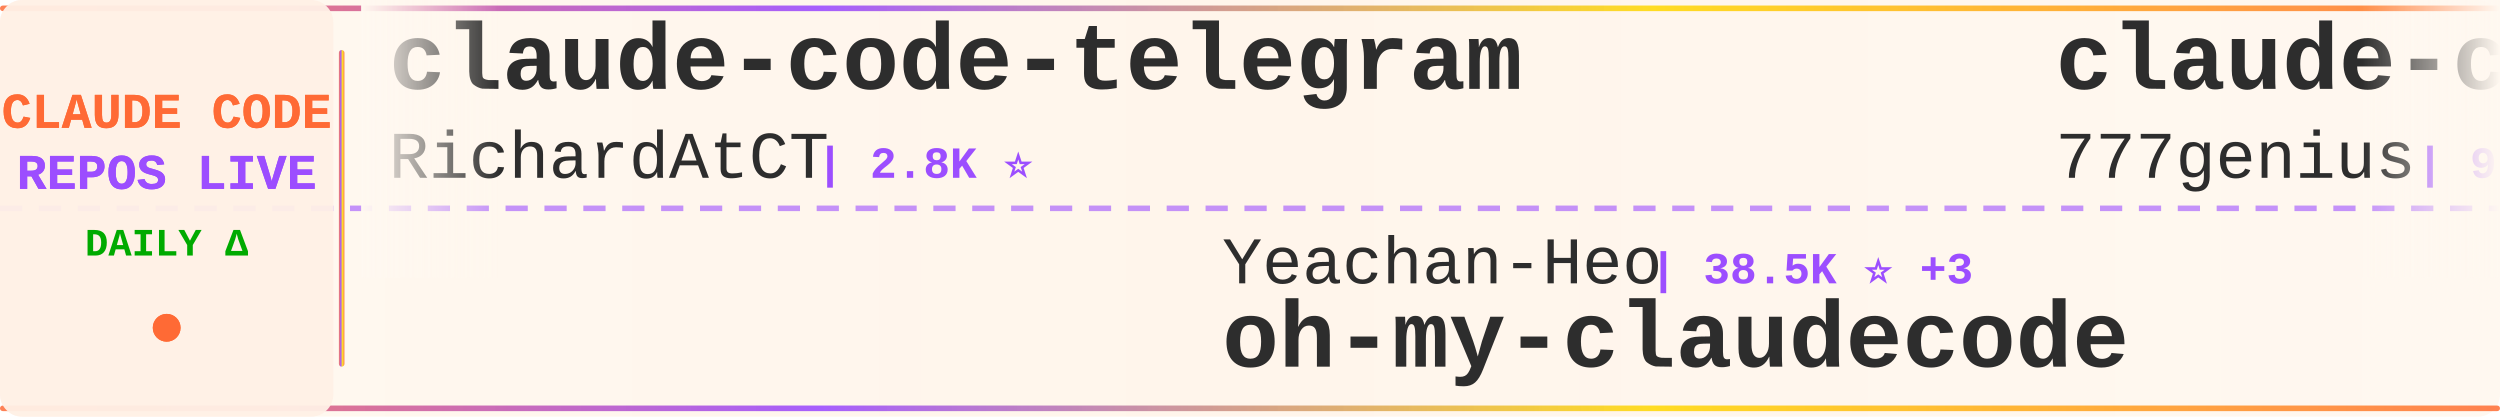
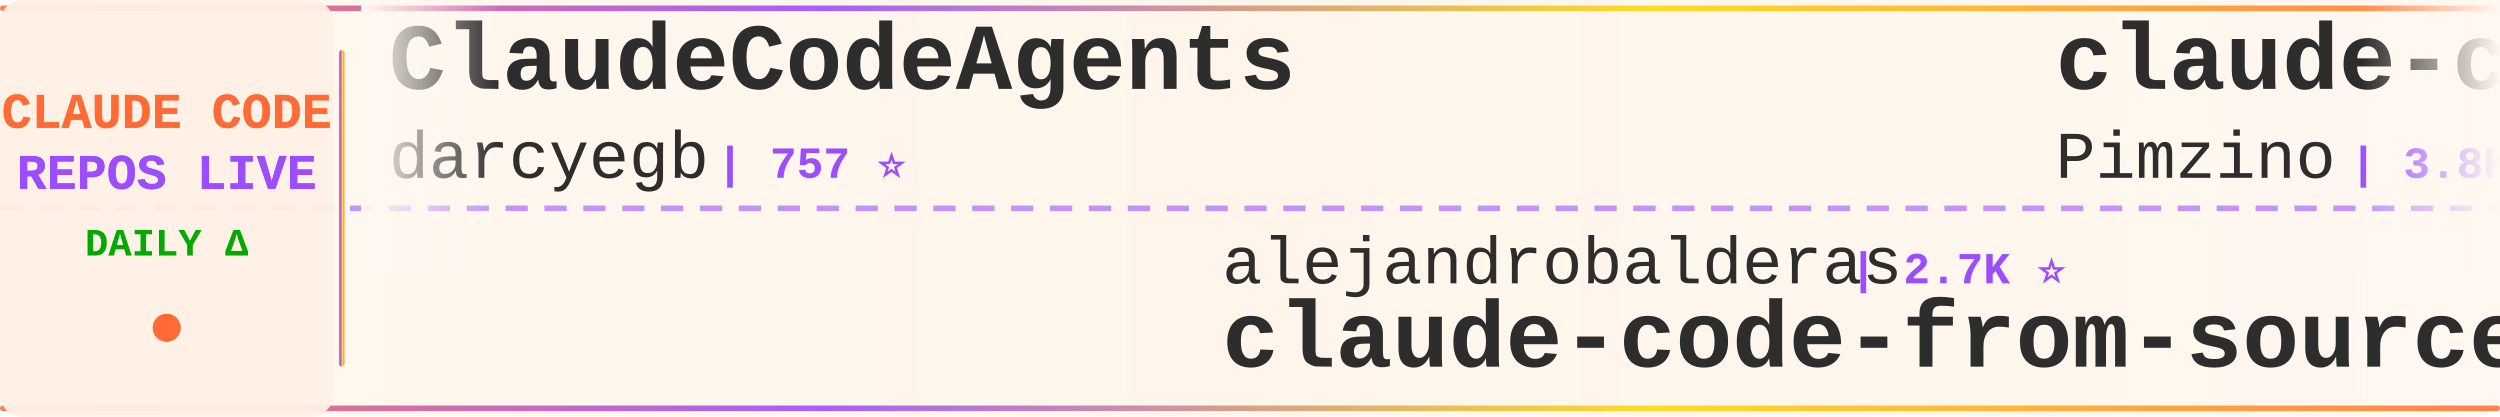
<svg xmlns="http://www.w3.org/2000/svg" width="900" height="150">
  <defs>
    <linearGradient id="tickerBg" x1="0%" y1="0%" x2="100%" y2="0%">
      <stop offset="0%" style="stop-color:#fff8f0;stop-opacity:0.98" />
      <stop offset="50%" style="stop-color:#fff5eb;stop-opacity:1" />
      <stop offset="100%" style="stop-color:#fff8f0;stop-opacity:0.98" />
    </linearGradient>
    <linearGradient id="borderGrad" x1="0%" y1="0%" x2="100%" y2="0%">
      <stop offset="0%" style="stop-color:#FF6B35;stop-opacity:0.85">
        <animate attributeName="stop-opacity" values="0.85;1;0.85" dur="2s" repeatCount="indefinite" />
      </stop>
      <stop offset="33%" style="stop-color:#9C4EFF;stop-opacity:0.9">
        <animate attributeName="stop-opacity" values="0.9;1;0.9" dur="2.2s" repeatCount="indefinite" />
      </stop>
      <stop offset="66%" style="stop-color:#FFD700;stop-opacity:0.85">
        <animate attributeName="stop-opacity" values="0.85;1;0.85" dur="1.8s" repeatCount="indefinite" />
      </stop>
      <stop offset="100%" style="stop-color:#FF6B35;stop-opacity:0.85">
        <animate attributeName="stop-opacity" values="0.85;1;0.85" dur="2s" repeatCount="indefinite" />
      </stop>
    </linearGradient>
    <filter id="textGlow">
      <feGaussianBlur stdDeviation="0.15" result="coloredBlur" />
      <feMerge>
        <feMergeNode in="coloredBlur" />
        <feMergeNode in="SourceGraphic" />
      </feMerge>
    </filter>
    <filter id="metricGlow">
      <feGaussianBlur stdDeviation="0.2" result="coloredBlur" />
      <feMerge>
        <feMergeNode in="coloredBlur" />
        <feMergeNode in="SourceGraphic" />
      </feMerge>
    </filter>
    <linearGradient id="leftFade" x1="0%" y1="0%" x2="100%" y2="0%">
      <stop offset="0%" style="stop-color:#fff8f0;stop-opacity:1" />
      <stop offset="100%" style="stop-color:#fff8f0;stop-opacity:0" />
    </linearGradient>
    <linearGradient id="rightFade" x1="0%" y1="0%" x2="100%" y2="0%">
      <stop offset="0%" style="stop-color:#fff8f0;stop-opacity:0" />
      <stop offset="100%" style="stop-color:#fff8f0;stop-opacity:1" />
    </linearGradient>
  </defs>
  <rect width="900" height="150" fill="url(#tickerBg)" rx="8" />
  <rect x="0" y="2" width="900" height="2" fill="url(#borderGrad)" rx="1" />
  <rect x="0" y="146" width="900" height="2" fill="url(#borderGrad)" rx="1" />
  <line x1="0" y1="75" x2="900" y2="75" stroke="#9C4EFF" stroke-width="2" stroke-dasharray="8 6" opacity="0.6" />
  <rect x="0" y="0" width="120" height="150" fill="#fff0e6" opacity="0.95" rx="8" />
  <text x="60" y="46" font-family="'Courier New', monospace" font-size="18" font-weight="bold" fill="#FF6B35" text-anchor="middle" filter="url(#textGlow)">
    CLAUDE CODE
  </text>
  <text x="60" y="68" font-family="'Courier New', monospace" font-size="18" font-weight="bold" fill="#9C4EFF" text-anchor="middle" filter="url(#textGlow)">
    REPOS LIVE
  </text>
  <text x="60" y="92" font-family="'Courier New', monospace" font-size="14" font-weight="bold" fill="#00aa00" text-anchor="middle">
    DAILY Δ
  </text>
  <circle cx="60" cy="118" r="5" fill="#FF6B35" filter="url(#metricGlow)">
    <animate attributeName="r" values="4;6;4" dur="1.5s" repeatCount="indefinite" />
    <animate attributeName="opacity" values="0.6;1;0.6" dur="1.5s" repeatCount="indefinite" />
  </circle>
  <rect x="122" y="18" width="2" height="114" fill="url(#borderGrad)" rx="1" />
  <clipPath id="tickerClip">
    <rect x="130" y="0" width="770" height="150" />
  </clipPath>
  <g clip-path="url(#tickerClip)">
    <g id="tickerItems">
      <animateTransform attributeName="transform" attributeType="XML" type="translate" from="0 0" to="-3000 0" dur="54s" repeatCount="indefinite" />
      <g transform="translate(0, 0)">
-         <text x="140" y="32" font-family="'Courier New', monospace" font-size="34" font-weight="bold" fill="#2d2d2d">claude-code-telegram</text>
-         <text x="140" y="64" font-family="'Courier New', monospace" font-size="24" font-weight="normal" fill="#2d2d2d" opacity="1.0">RichardAtCT</text>
-         <text x="294" y="64" font-family="'Courier New', monospace" font-size="16" font-weight="bold" fill="#9C4EFF"> | 2.8K ⭐</text>
+         <text x="140" y="32" font-family="'Courier New', monospace" font-size="34" font-weight="bold" fill="#2d2d2d">ClaudeCodeAgents</text>
+         <text x="140" y="64" font-family="'Courier New', monospace" font-size="24" font-weight="normal" fill="#2d2d2d" opacity="1.0">darcyegb</text>
+         <text x="258" y="64" font-family="'Courier New', monospace" font-size="16" font-weight="bold" fill="#9C4EFF"> | 757 ⭐</text>
      </g>
      <g transform="translate(300, 0)">
-         <text x="140" y="102" font-family="'Courier New', monospace" font-size="24" font-weight="normal" fill="#2d2d2d" opacity="1.0">Yeachan-Heo</text>
-         <text x="294" y="102" font-family="'Courier New', monospace" font-size="16" font-weight="bold" fill="#9C4EFF"> | 38.5K ⭐ +3</text>
-         <text x="140" y="132" font-family="'Courier New', monospace" font-size="34" font-weight="bold" fill="#2d2d2d">oh-my-claudecode</text>
+         <text x="140" y="102" font-family="'Courier New', monospace" font-size="24" font-weight="normal" fill="#2d2d2d" opacity="1.0">alejandrobalderas</text>
+         <text x="366" y="102" font-family="'Courier New', monospace" font-size="16" font-weight="bold" fill="#9C4EFF"> | 2.7K ⭐</text>
+         <text x="140" y="132" font-family="'Courier New', monospace" font-size="34" font-weight="bold" fill="#2d2d2d">claude-code-from-source</text>
      </g>
      <g transform="translate(600, 0)">
-         <text x="140" y="32" font-family="'Courier New', monospace" font-size="34" font-weight="bold" fill="#2d2d2d">claude-code-source-code</text>
-         <text x="140" y="64" font-family="'Courier New', monospace" font-size="24" font-weight="normal" fill="#2d2d2d" opacity="1.0">777genius</text>
-         <text x="270" y="64" font-family="'Courier New', monospace" font-size="16" font-weight="bold" fill="#9C4EFF"> | 925 ⭐</text>
+         <text x="140" y="32" font-family="'Courier New', monospace" font-size="34" font-weight="bold" fill="#2d2d2d">claude-code-spec-workflo...</text>
+         <text x="140" y="64" font-family="'Courier New', monospace" font-size="24" font-weight="normal" fill="#2d2d2d" opacity="1.0">Pimzino</text>
+         <text x="246" y="64" font-family="'Courier New', monospace" font-size="16" font-weight="bold" fill="#9C4EFF"> | 3.8K ⭐ +2</text>
      </g>
      <g transform="translate(900, 0)">
-         <text x="140" y="102" font-family="'Courier New', monospace" font-size="24" font-weight="normal" fill="#2d2d2d" opacity="1.0">guanshan</text>
-         <text x="258" y="102" font-family="'Courier New', monospace" font-size="16" font-weight="bold" fill="#9C4EFF"> | 61 ⭐</text>
-         <text x="140" y="132" font-family="'Courier New', monospace" font-size="34" font-weight="bold" fill="#2d2d2d">ClaudeCode</text>
+         <text x="140" y="102" font-family="'Courier New', monospace" font-size="24" font-weight="normal" fill="#2d2d2d" opacity="1.0">ChrisWiles</text>
+         <text x="282" y="102" font-family="'Courier New', monospace" font-size="16" font-weight="bold" fill="#9C4EFF"> | 6.0K ⭐</text>
+         <text x="140" y="132" font-family="'Courier New', monospace" font-size="34" font-weight="bold" fill="#2d2d2d">claude-code-showcase</text>
      </g>
      <g transform="translate(1200, 0)">
-         <text x="140" y="32" font-family="'Courier New', monospace" font-size="34" font-weight="bold" fill="#2d2d2d">claude-code-prompts</text>
-         <text x="140" y="64" font-family="'Courier New', monospace" font-size="24" font-weight="normal" fill="#2d2d2d" opacity="1.0">repowise-dev</text>
-         <text x="306" y="64" font-family="'Courier New', monospace" font-size="16" font-weight="bold" fill="#9C4EFF"> | 1.2K ⭐ +1</text>
+         <text x="140" y="32" font-family="'Courier New', monospace" font-size="34" font-weight="bold" fill="#2d2d2d">Claude-Code-Game-Studios</text>
+         <text x="140" y="64" font-family="'Courier New', monospace" font-size="24" font-weight="normal" fill="#2d2d2d" opacity="1.0">Donchitos</text>
+         <text x="270" y="64" font-family="'Courier New', monospace" font-size="16" font-weight="bold" fill="#9C4EFF"> | 23.7K ⭐ +1</text>
      </g>
      <g transform="translate(1500, 0)">
-         <text x="140" y="102" font-family="'Courier New', monospace" font-size="24" font-weight="normal" fill="#2d2d2d" opacity="1.0">affaan-m</text>
-         <text x="258" y="102" font-family="'Courier New', monospace" font-size="16" font-weight="bold" fill="#9C4EFF"> | 239.2K ⭐ +37</text>
-         <text x="140" y="132" font-family="'Courier New', monospace" font-size="34" font-weight="bold" fill="#2d2d2d">ECC</text>
+         <text x="140" y="102" font-family="'Courier New', monospace" font-size="24" font-weight="normal" fill="#2d2d2d" opacity="1.0">VILA-Lab</text>
+         <text x="258" y="102" font-family="'Courier New', monospace" font-size="16" font-weight="bold" fill="#9C4EFF"> | 2.0K ⭐ +1</text>
+         <text x="140" y="132" font-family="'Courier New', monospace" font-size="34" font-weight="bold" fill="#2d2d2d">Dive-into-Claude-Code</text>
      </g>
      <g transform="translate(1800, 0)">
-         <text x="140" y="32" font-family="'Courier New', monospace" font-size="34" font-weight="bold" fill="#2d2d2d">sc-claude-code-files</text>
-         <text x="140" y="64" font-family="'Courier New', monospace" font-size="24" font-weight="normal" fill="#2d2d2d" opacity="1.0">https-deeplearning-ai</text>
-         <text x="414" y="64" font-family="'Courier New', monospace" font-size="16" font-weight="bold" fill="#9C4EFF"> | 540 ⭐</text>
+         <text x="140" y="32" font-family="'Courier New', monospace" font-size="34" font-weight="bold" fill="#2d2d2d">pi-vs-claude-code</text>
+         <text x="140" y="64" font-family="'Courier New', monospace" font-size="24" font-weight="normal" fill="#2d2d2d" opacity="1.0">disler</text>
+         <text x="234" y="64" font-family="'Courier New', monospace" font-size="16" font-weight="bold" fill="#9C4EFF"> | 1.6K ⭐</text>
      </g>
      <g transform="translate(2100, 0)">
-         <text x="140" y="102" font-family="'Courier New', monospace" font-size="24" font-weight="normal" fill="#2d2d2d" opacity="1.0">asgeirtj</text>
-         <text x="258" y="102" font-family="'Courier New', monospace" font-size="16" font-weight="bold" fill="#9C4EFF"> | 62.7K ⭐ +9</text>
-         <text x="140" y="132" font-family="'Courier New', monospace" font-size="34" font-weight="bold" fill="#2d2d2d">system_prompts_leaks</text>
+         <text x="140" y="102" font-family="'Courier New', monospace" font-size="24" font-weight="normal" fill="#2d2d2d" opacity="1.0">AprilNEA</text>
+         <text x="258" y="102" font-family="'Courier New', monospace" font-size="16" font-weight="bold" fill="#9C4EFF"> | 392 ⭐</text>
+         <text x="140" y="132" font-family="'Courier New', monospace" font-size="34" font-weight="bold" fill="#2d2d2d">claude-code-source</text>
      </g>
      <g transform="translate(2400, 0)">
+         <text x="140" y="32" font-family="'Courier New', monospace" font-size="34" font-weight="bold" fill="#2d2d2d">awesome-claude-code</text>
+         <text x="140" y="64" font-family="'Courier New', monospace" font-size="24" font-weight="normal" fill="#2d2d2d" opacity="1.0">jqueryscript</text>
+         <text x="306" y="64" font-family="'Courier New', monospace" font-size="16" font-weight="bold" fill="#9C4EFF"> | 494 ⭐</text>
+       </g>
+       <g transform="translate(2700, 0)">
+         <text x="140" y="102" font-family="'Courier New', monospace" font-size="24" font-weight="normal" fill="#2d2d2d" opacity="1.0">alirezarezvani</text>
+         <text x="330" y="102" font-family="'Courier New', monospace" font-size="16" font-weight="bold" fill="#9C4EFF"> | 24.2K ⭐ +10</text>
+         <text x="140" y="132" font-family="'Courier New', monospace" font-size="34" font-weight="bold" fill="#2d2d2d">claude-skills</text>
+       </g>
+       <g transform="translate(3000, 0)">
+         <text x="140" y="32" font-family="'Courier New', monospace" font-size="34" font-weight="bold" fill="#2d2d2d">ClaudeCodeAgents</text>
+         <text x="140" y="64" font-family="'Courier New', monospace" font-size="24" font-weight="normal" fill="#2d2d2d" opacity="1.0">darcyegb</text>
+         <text x="258" y="64" font-family="'Courier New', monospace" font-size="16" font-weight="bold" fill="#9C4EFF"> | 757 ⭐</text>
+       </g>
+       <g transform="translate(3300, 0)">
+         <text x="140" y="102" font-family="'Courier New', monospace" font-size="24" font-weight="normal" fill="#2d2d2d" opacity="1.0">alejandrobalderas</text>
+         <text x="366" y="102" font-family="'Courier New', monospace" font-size="16" font-weight="bold" fill="#9C4EFF"> | 2.7K ⭐</text>
+         <text x="140" y="132" font-family="'Courier New', monospace" font-size="34" font-weight="bold" fill="#2d2d2d">claude-code-from-source</text>
+       </g>
+       <g transform="translate(3600, 0)">
        <text x="140" y="32" font-family="'Courier New', monospace" font-size="34" font-weight="bold" fill="#2d2d2d">claude-code-spec-workflo...</text>
        <text x="140" y="64" font-family="'Courier New', monospace" font-size="24" font-weight="normal" fill="#2d2d2d" opacity="1.0">Pimzino</text>
-         <text x="246" y="64" font-family="'Courier New', monospace" font-size="16" font-weight="bold" fill="#9C4EFF"> | 3.8K ⭐ +1</text>
-       </g>
-       <g transform="translate(2700, 0)">
-         <text x="140" y="102" font-family="'Courier New', monospace" font-size="24" font-weight="normal" fill="#2d2d2d" opacity="1.0">Windy3f3f3f3f</text>
-         <text x="318" y="102" font-family="'Courier New', monospace" font-size="16" font-weight="bold" fill="#9C4EFF"> | 2.5K ⭐</text>
-         <text x="140" y="132" font-family="'Courier New', monospace" font-size="34" font-weight="bold" fill="#2d2d2d">claude-code-from-scratch</text>
-       </g>
-       <g transform="translate(3000, 0)">
-         <text x="140" y="32" font-family="'Courier New', monospace" font-size="34" font-weight="bold" fill="#2d2d2d">claude-code-telegram</text>
-         <text x="140" y="64" font-family="'Courier New', monospace" font-size="24" font-weight="normal" fill="#2d2d2d" opacity="1.0">RichardAtCT</text>
-         <text x="294" y="64" font-family="'Courier New', monospace" font-size="16" font-weight="bold" fill="#9C4EFF"> | 2.8K ⭐</text>
-       </g>
-       <g transform="translate(3300, 0)">
-         <text x="140" y="102" font-family="'Courier New', monospace" font-size="24" font-weight="normal" fill="#2d2d2d" opacity="1.0">Yeachan-Heo</text>
-         <text x="294" y="102" font-family="'Courier New', monospace" font-size="16" font-weight="bold" fill="#9C4EFF"> | 38.5K ⭐ +3</text>
-         <text x="140" y="132" font-family="'Courier New', monospace" font-size="34" font-weight="bold" fill="#2d2d2d">oh-my-claudecode</text>
-       </g>
-       <g transform="translate(3600, 0)">
-         <text x="140" y="32" font-family="'Courier New', monospace" font-size="34" font-weight="bold" fill="#2d2d2d">claude-code-source-code</text>
-         <text x="140" y="64" font-family="'Courier New', monospace" font-size="24" font-weight="normal" fill="#2d2d2d" opacity="1.0">777genius</text>
-         <text x="270" y="64" font-family="'Courier New', monospace" font-size="16" font-weight="bold" fill="#9C4EFF"> | 925 ⭐</text>
+         <text x="246" y="64" font-family="'Courier New', monospace" font-size="16" font-weight="bold" fill="#9C4EFF"> | 3.8K ⭐ +2</text>
      </g>
      <g transform="translate(3900, 0)">
-         <text x="140" y="102" font-family="'Courier New', monospace" font-size="24" font-weight="normal" fill="#2d2d2d" opacity="1.0">guanshan</text>
-         <text x="258" y="102" font-family="'Courier New', monospace" font-size="16" font-weight="bold" fill="#9C4EFF"> | 61 ⭐</text>
-         <text x="140" y="132" font-family="'Courier New', monospace" font-size="34" font-weight="bold" fill="#2d2d2d">ClaudeCode</text>
+         <text x="140" y="102" font-family="'Courier New', monospace" font-size="24" font-weight="normal" fill="#2d2d2d" opacity="1.0">ChrisWiles</text>
+         <text x="282" y="102" font-family="'Courier New', monospace" font-size="16" font-weight="bold" fill="#9C4EFF"> | 6.0K ⭐</text>
+         <text x="140" y="132" font-family="'Courier New', monospace" font-size="34" font-weight="bold" fill="#2d2d2d">claude-code-showcase</text>
      </g>
    </g>
  </g>
  <rect x="130" y="0" width="50" height="100" fill="url(#leftFade)" />
  <rect x="850" y="0" width="50" height="100" fill="url(#rightFade)" />
</svg>
